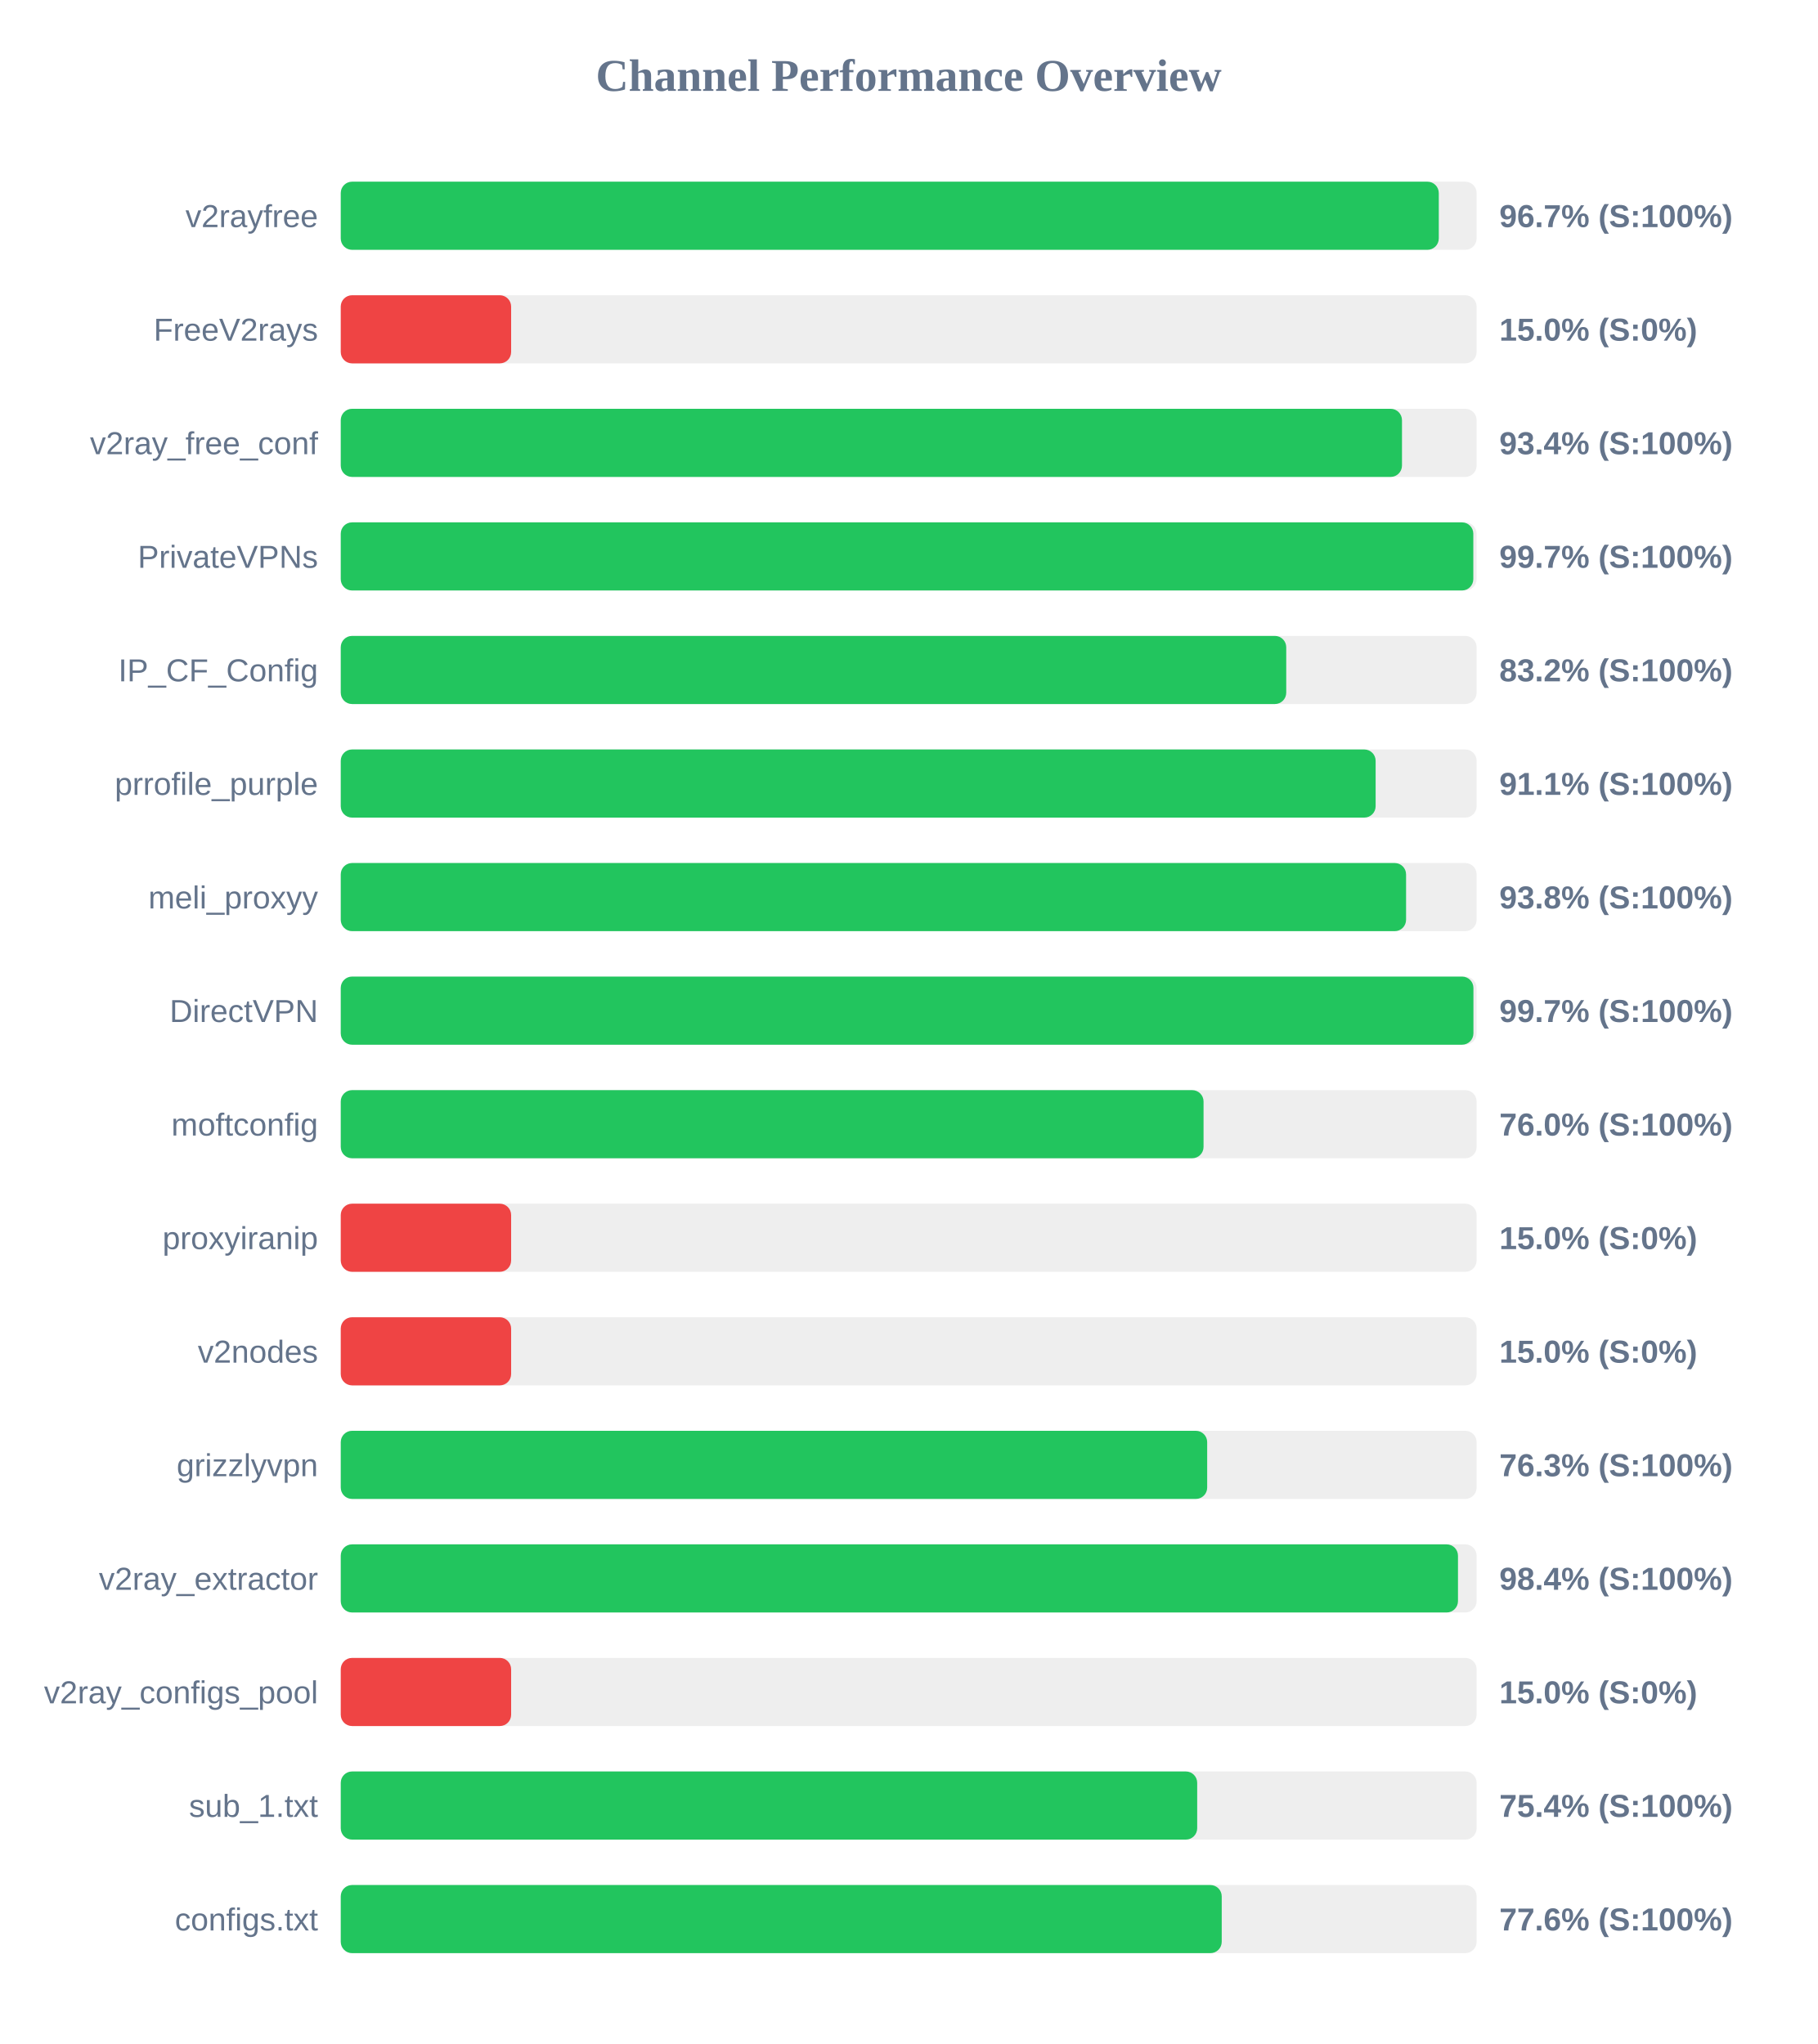
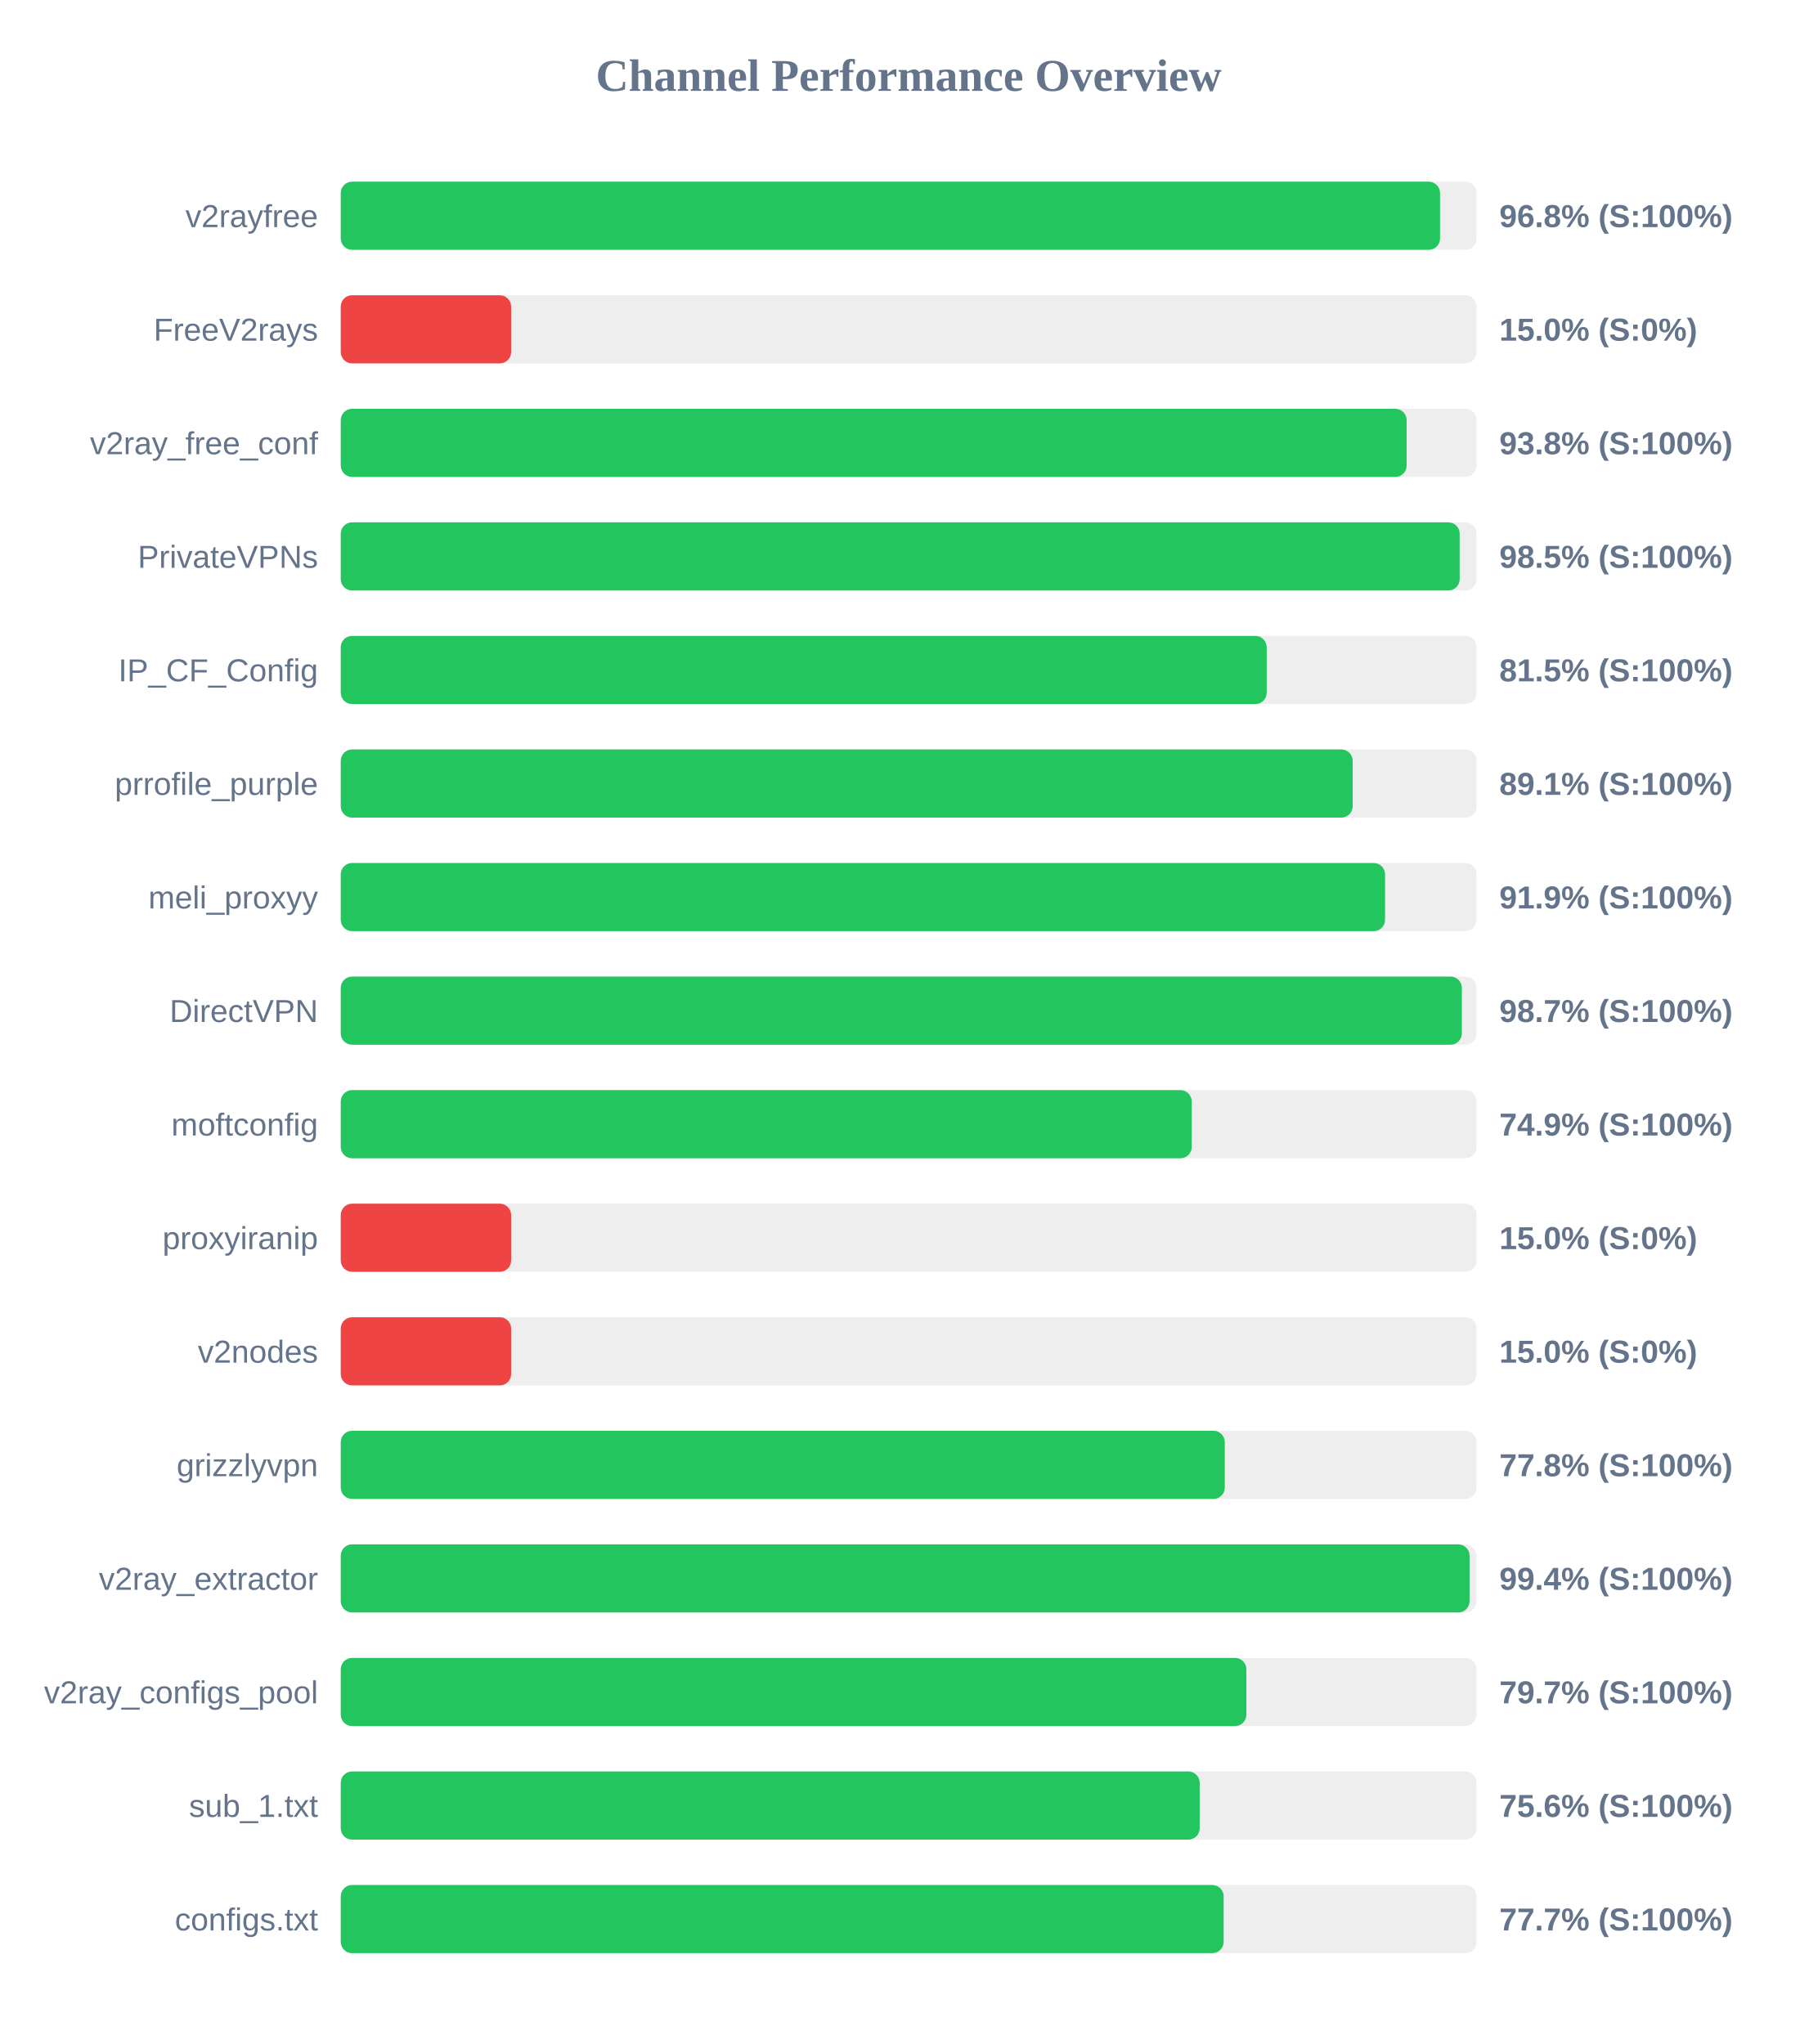
<svg xmlns="http://www.w3.org/2000/svg" width="800" height="900" version="1.1">
  <style>
        .row { font: 14px Arial; fill: #64748b; }
        .score { font: bold 14px Arial; fill: #64748b; }
    </style>
  <text x="400" y="40" text-anchor="middle" font-size="20px" font-weight="bold" fill="#64748b">Channel Performance Overview</text>
  <rect x="150" y="80" width="500" height="30" fill="#eee" rx="5" />
-   <rect x="150" y="80" width="483.35" height="30" fill="#22c55e" rx="5" />
+   <rect x="150" y="80" width="483.9" height="30" fill="#22c55e" rx="5" />
  <text x="140" y="100" text-anchor="end" class="row">v2rayfree</text>
-   <text x="660" y="100" text-anchor="start" class="score">96.7% (S:100%)</text>
+   <text x="660" y="100" text-anchor="start" class="score">96.8% (S:100%)</text>
  <rect x="150" y="130" width="500" height="30" fill="#eee" rx="5" />
  <rect x="150" y="130" width="75.0" height="30" fill="#ef4444" rx="5" />
  <text x="140" y="150" text-anchor="end" class="row">FreeV2rays</text>
  <text x="660" y="150" text-anchor="start" class="score">15.0% (S:0%)</text>
  <rect x="150" y="180" width="500" height="30" fill="#eee" rx="5" />
-   <rect x="150" y="180" width="467.15" height="30" fill="#22c55e" rx="5" />
+   <rect x="150" y="180" width="469.2" height="30" fill="#22c55e" rx="5" />
  <text x="140" y="200" text-anchor="end" class="row">v2ray_free_conf</text>
-   <text x="660" y="200" text-anchor="start" class="score">93.4% (S:100%)</text>
+   <text x="660" y="200" text-anchor="start" class="score">93.8% (S:100%)</text>
  <rect x="150" y="230" width="500" height="30" fill="#eee" rx="5" />
-   <rect x="150" y="230" width="498.55" height="30" fill="#22c55e" rx="5" />
+   <rect x="150" y="230" width="492.55" height="30" fill="#22c55e" rx="5" />
  <text x="140" y="250" text-anchor="end" class="row">PrivateVPNs</text>
-   <text x="660" y="250" text-anchor="start" class="score">99.7% (S:100%)</text>
+   <text x="660" y="250" text-anchor="start" class="score">98.5% (S:100%)</text>
  <rect x="150" y="280" width="500" height="30" fill="#eee" rx="5" />
-   <rect x="150" y="280" width="416.2" height="30" fill="#22c55e" rx="5" />
+   <rect x="150" y="280" width="407.6" height="30" fill="#22c55e" rx="5" />
  <text x="140" y="300" text-anchor="end" class="row">IP_CF_Config</text>
-   <text x="660" y="300" text-anchor="start" class="score">83.2% (S:100%)</text>
+   <text x="660" y="300" text-anchor="start" class="score">81.5% (S:100%)</text>
  <rect x="150" y="330" width="500" height="30" fill="#eee" rx="5" />
-   <rect x="150" y="330" width="455.55" height="30" fill="#22c55e" rx="5" />
+   <rect x="150" y="330" width="445.45" height="30" fill="#22c55e" rx="5" />
  <text x="140" y="350" text-anchor="end" class="row">prrofile_purple</text>
-   <text x="660" y="350" text-anchor="start" class="score">91.1% (S:100%)</text>
+   <text x="660" y="350" text-anchor="start" class="score">89.1% (S:100%)</text>
  <rect x="150" y="380" width="500" height="30" fill="#eee" rx="5" />
-   <rect x="150" y="380" width="468.95" height="30" fill="#22c55e" rx="5" />
+   <rect x="150" y="380" width="459.7" height="30" fill="#22c55e" rx="5" />
  <text x="140" y="400" text-anchor="end" class="row">meli_proxyy</text>
-   <text x="660" y="400" text-anchor="start" class="score">93.8% (S:100%)</text>
+   <text x="660" y="400" text-anchor="start" class="score">91.9% (S:100%)</text>
  <rect x="150" y="430" width="500" height="30" fill="#eee" rx="5" />
-   <rect x="150" y="430" width="498.6" height="30" fill="#22c55e" rx="5" />
+   <rect x="150" y="430" width="493.5" height="30" fill="#22c55e" rx="5" />
  <text x="140" y="450" text-anchor="end" class="row">DirectVPN</text>
-   <text x="660" y="450" text-anchor="start" class="score">99.7% (S:100%)</text>
+   <text x="660" y="450" text-anchor="start" class="score">98.7% (S:100%)</text>
  <rect x="150" y="480" width="500" height="30" fill="#eee" rx="5" />
-   <rect x="150" y="480" width="379.8" height="30" fill="#22c55e" rx="5" />
+   <rect x="150" y="480" width="374.6" height="30" fill="#22c55e" rx="5" />
  <text x="140" y="500" text-anchor="end" class="row">moftconfig</text>
-   <text x="660" y="500" text-anchor="start" class="score">76.0% (S:100%)</text>
+   <text x="660" y="500" text-anchor="start" class="score">74.9% (S:100%)</text>
  <rect x="150" y="530" width="500" height="30" fill="#eee" rx="5" />
  <rect x="150" y="530" width="75.0" height="30" fill="#ef4444" rx="5" />
  <text x="140" y="550" text-anchor="end" class="row">proxyiranip</text>
  <text x="660" y="550" text-anchor="start" class="score">15.0% (S:0%)</text>
  <rect x="150" y="580" width="500" height="30" fill="#eee" rx="5" />
  <rect x="150" y="580" width="75.0" height="30" fill="#ef4444" rx="5" />
  <text x="140" y="600" text-anchor="end" class="row">v2nodes</text>
  <text x="660" y="600" text-anchor="start" class="score">15.0% (S:0%)</text>
  <rect x="150" y="630" width="500" height="30" fill="#eee" rx="5" />
-   <rect x="150" y="630" width="381.4" height="30" fill="#22c55e" rx="5" />
+   <rect x="150" y="630" width="389.15" height="30" fill="#22c55e" rx="5" />
  <text x="140" y="650" text-anchor="end" class="row">grizzlyvpn</text>
-   <text x="660" y="650" text-anchor="start" class="score">76.3% (S:100%)</text>
+   <text x="660" y="650" text-anchor="start" class="score">77.8% (S:100%)</text>
  <rect x="150" y="680" width="500" height="30" fill="#eee" rx="5" />
-   <rect x="150" y="680" width="491.8" height="30" fill="#22c55e" rx="5" />
+   <rect x="150" y="680" width="496.9" height="30" fill="#22c55e" rx="5" />
  <text x="140" y="700" text-anchor="end" class="row">v2ray_extractor</text>
-   <text x="660" y="700" text-anchor="start" class="score">98.4% (S:100%)</text>
+   <text x="660" y="700" text-anchor="start" class="score">99.4% (S:100%)</text>
  <rect x="150" y="730" width="500" height="30" fill="#eee" rx="5" />
-   <rect x="150" y="730" width="75.0" height="30" fill="#ef4444" rx="5" />
+   <rect x="150" y="730" width="398.65" height="30" fill="#22c55e" rx="5" />
  <text x="140" y="750" text-anchor="end" class="row">v2ray_configs_pool</text>
-   <text x="660" y="750" text-anchor="start" class="score">15.0% (S:0%)</text>
+   <text x="660" y="750" text-anchor="start" class="score">79.7% (S:100%)</text>
  <rect x="150" y="780" width="500" height="30" fill="#eee" rx="5" />
-   <rect x="150" y="780" width="377.0" height="30" fill="#22c55e" rx="5" />
+   <rect x="150" y="780" width="378.1" height="30" fill="#22c55e" rx="5" />
  <text x="140" y="800" text-anchor="end" class="row">sub_1.txt</text>
-   <text x="660" y="800" text-anchor="start" class="score">75.4% (S:100%)</text>
+   <text x="660" y="800" text-anchor="start" class="score">75.6% (S:100%)</text>
  <rect x="150" y="830" width="500" height="30" fill="#eee" rx="5" />
-   <rect x="150" y="830" width="387.8" height="30" fill="#22c55e" rx="5" />
+   <rect x="150" y="830" width="388.65" height="30" fill="#22c55e" rx="5" />
  <text x="140" y="850" text-anchor="end" class="row">configs.txt</text>
-   <text x="660" y="850" text-anchor="start" class="score">77.6% (S:100%)</text>
+   <text x="660" y="850" text-anchor="start" class="score">77.7% (S:100%)</text>
</svg>
